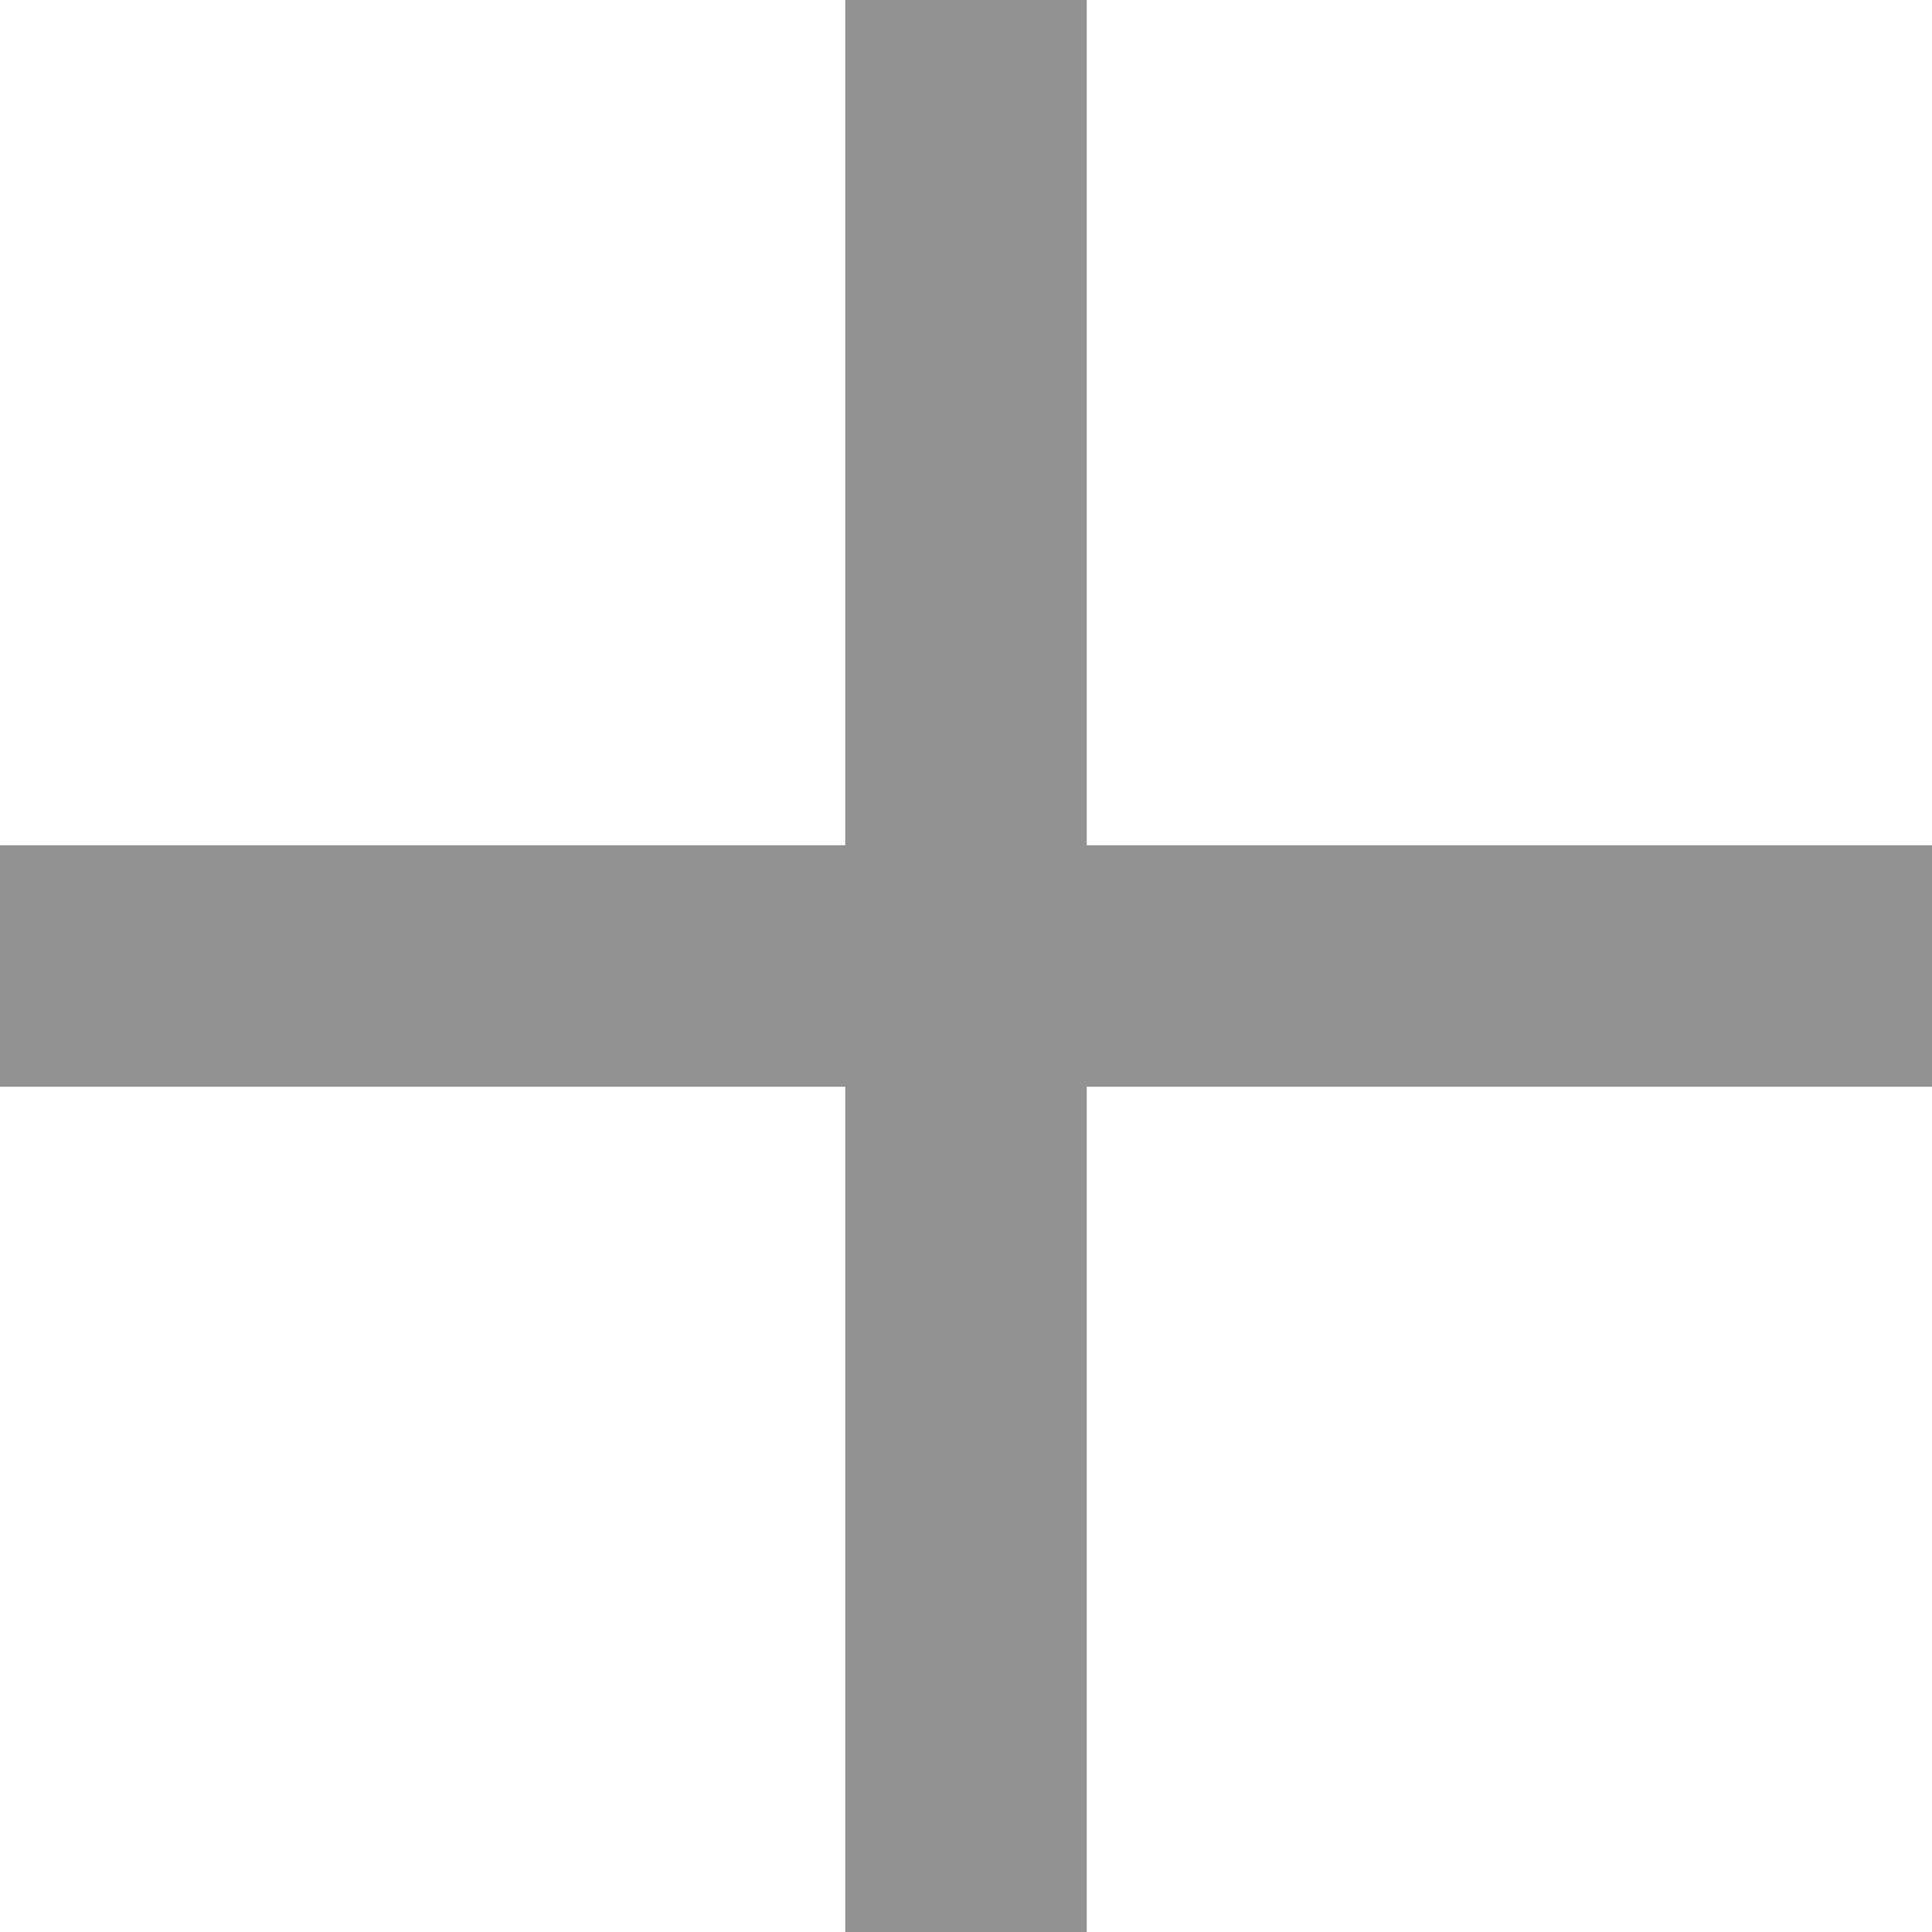
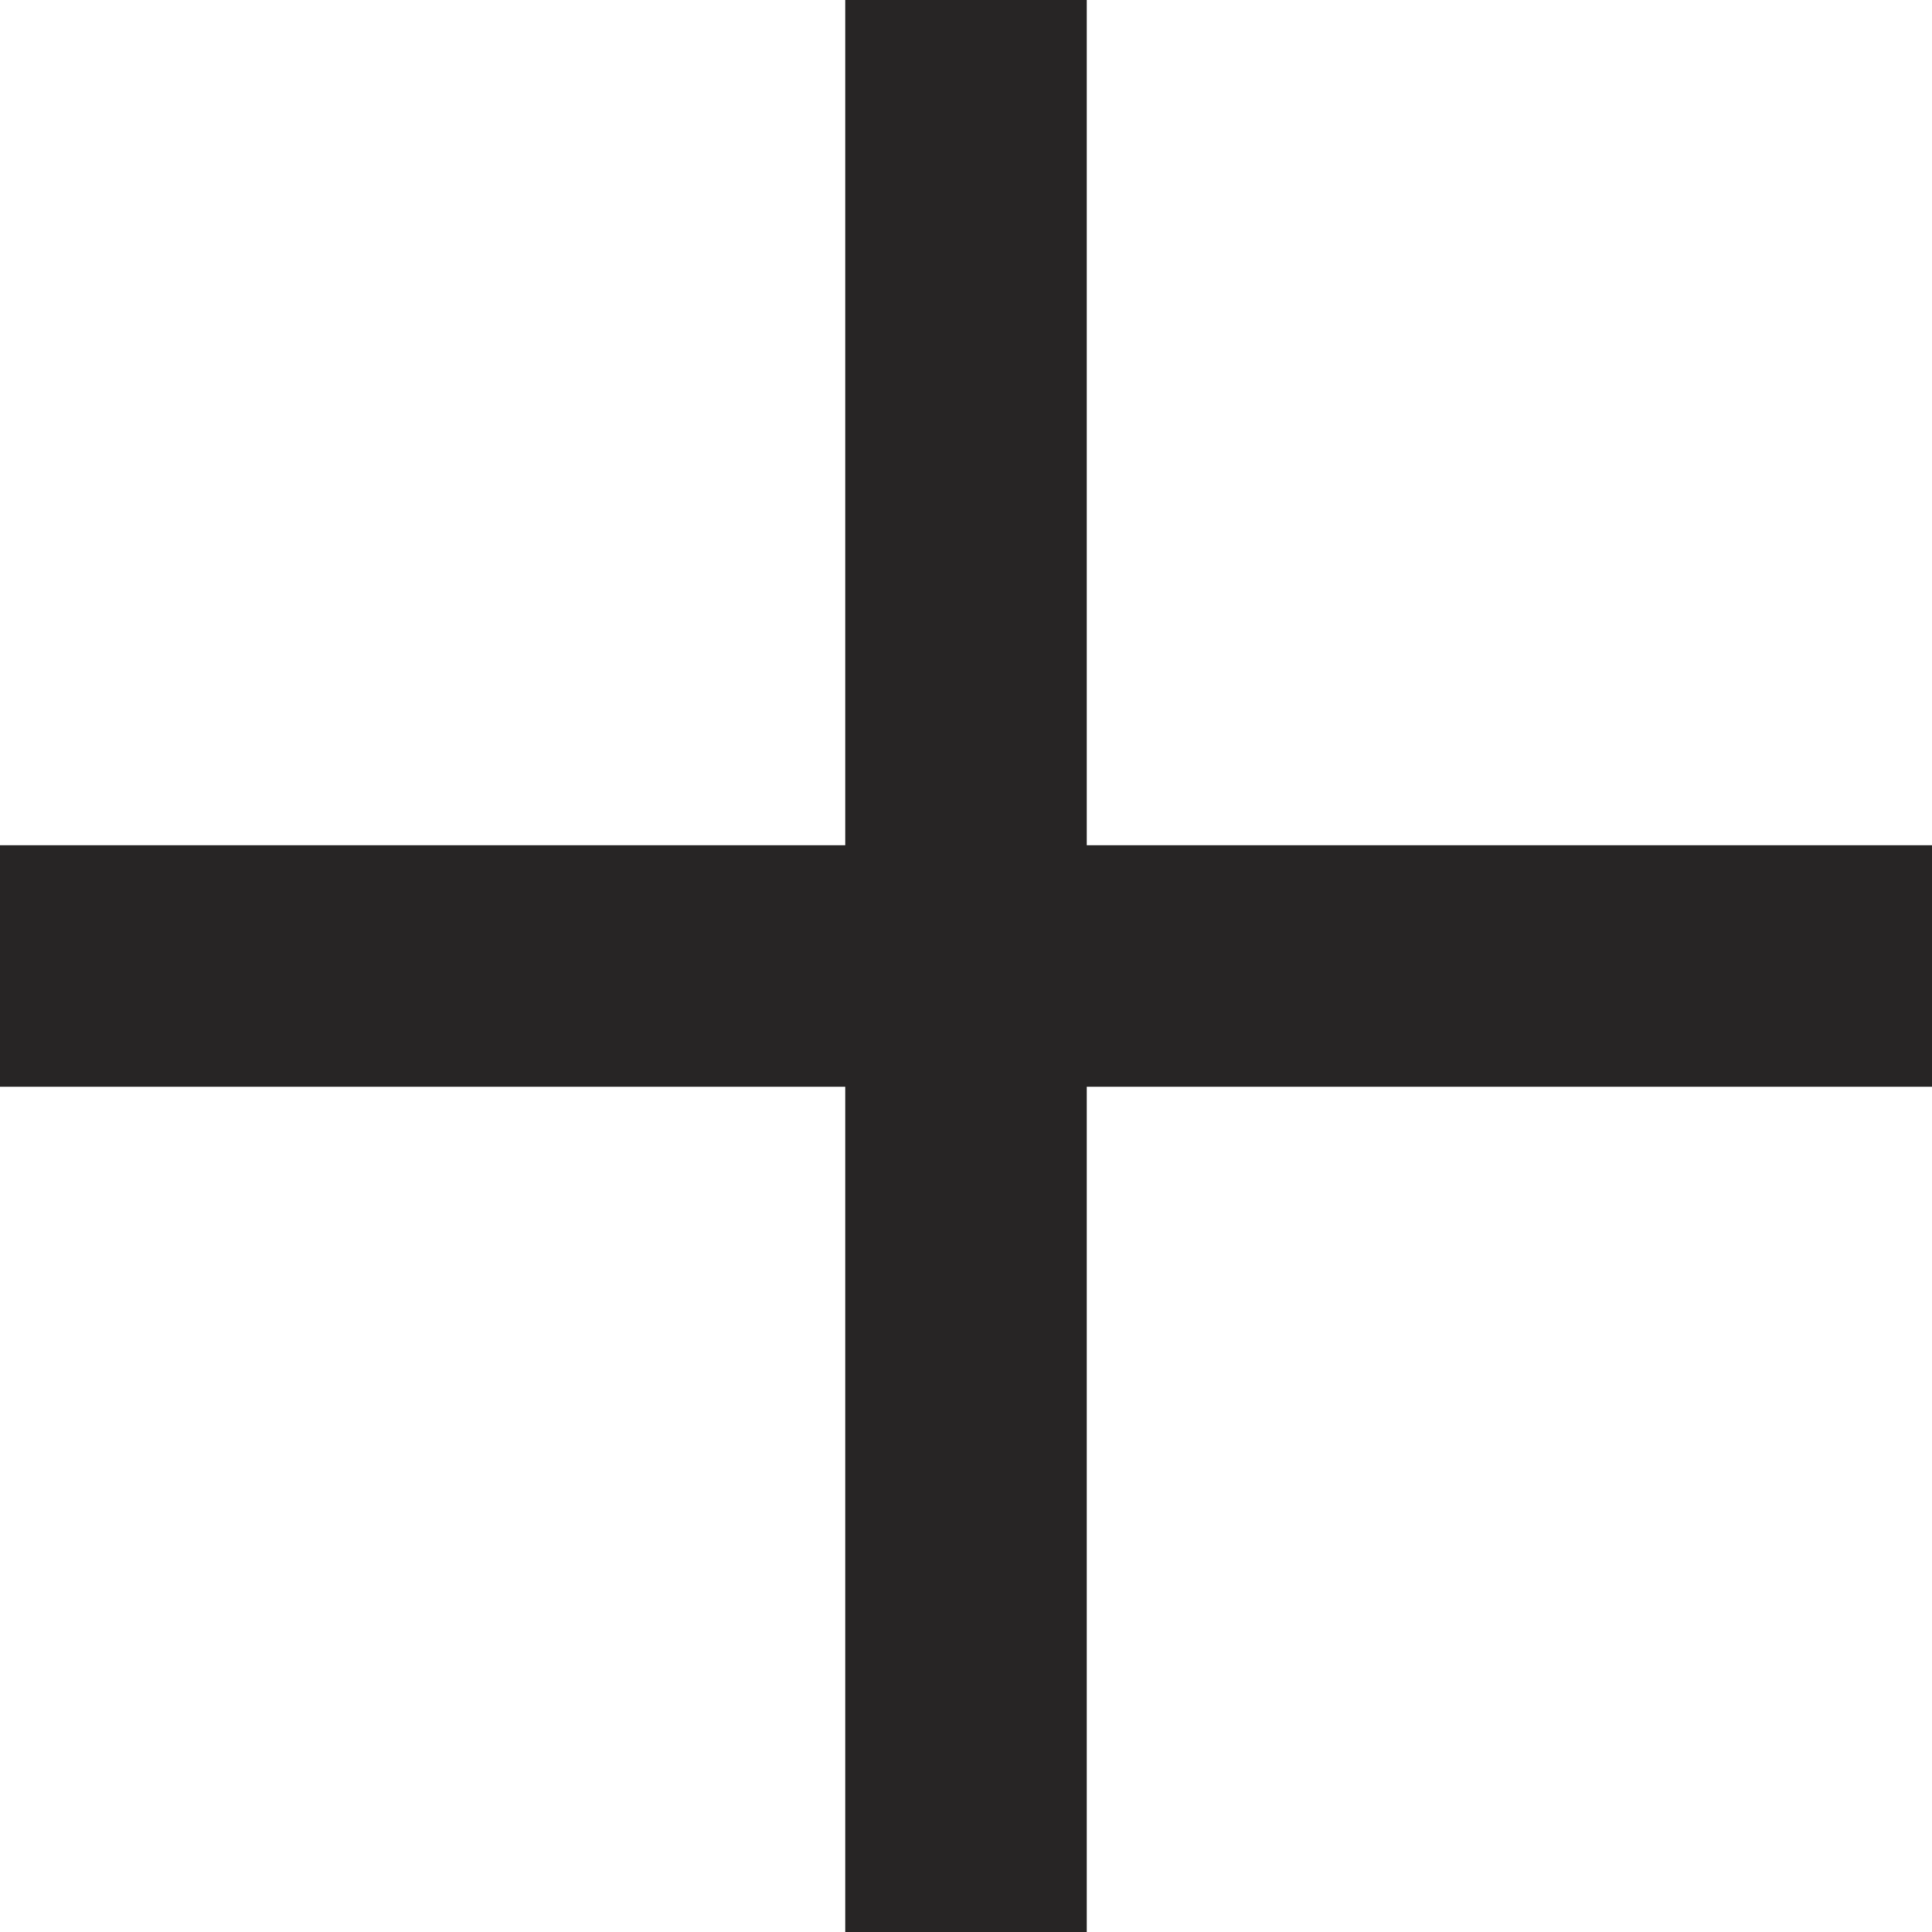
- <svg xmlns="http://www.w3.org/2000/svg" style="opacity: 0.5;" width="16" height="16" viewBox="0 0 16 16">
-   <path fill="#272525" d="M16 7H9V0H7v7H0v2h7v7h2V9h7z" />
+ <svg xmlns="http://www.w3.org/2000/svg" version="1.1" id="Layer_1" x="0px" y="0px" width="16px" height="16px" viewBox="0 0 16 16" enable-background="new 0 0 16 16" xml:space="preserve">
+   <polygon fill="#272525" points="16,7 9,7 9,0 7,0 7,7 0,7 0,9 7,9 7,16 9,16 9,9 16,9 " />
</svg>
